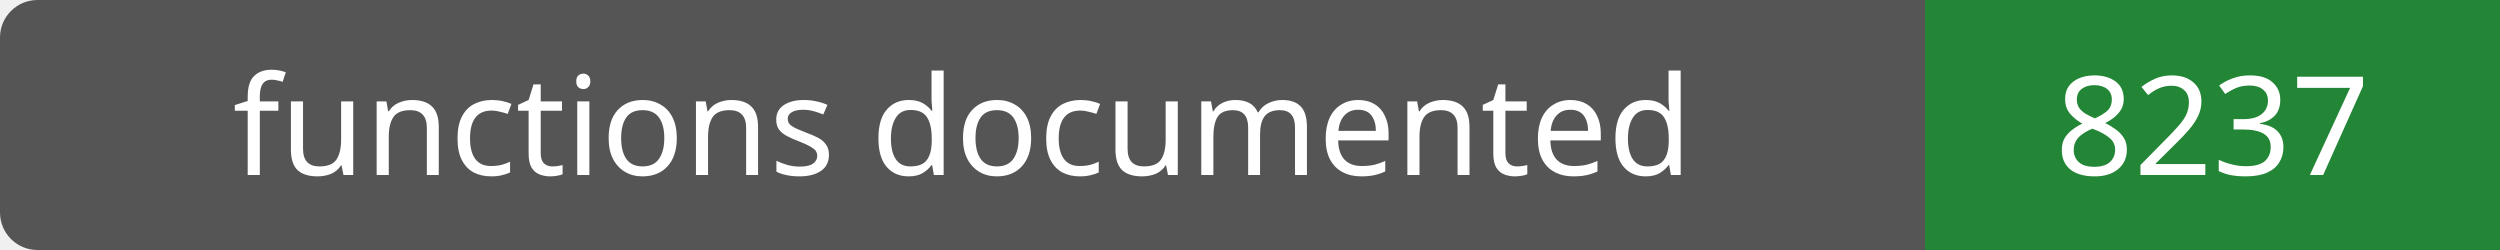
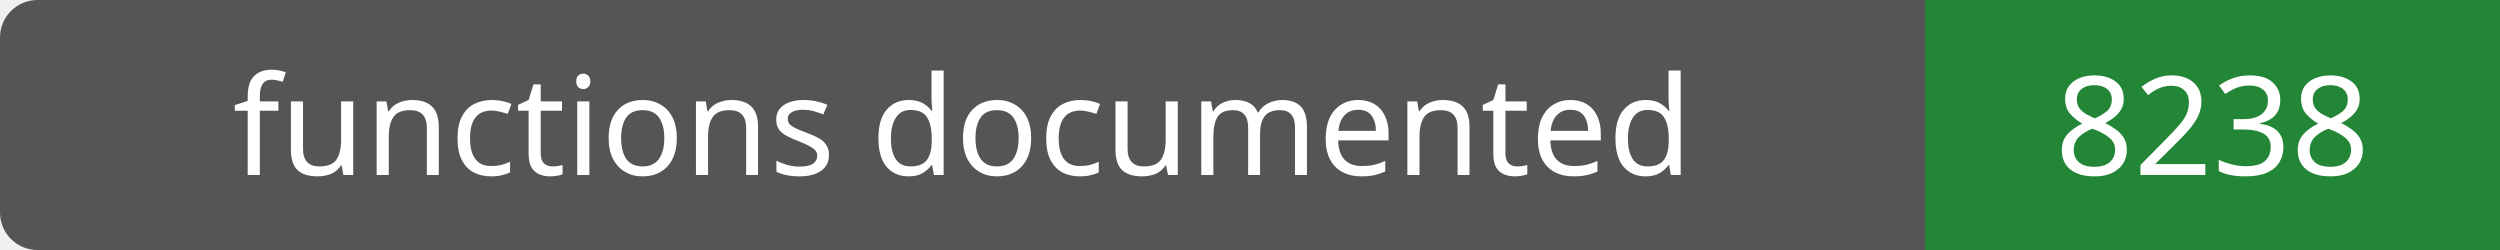
- <svg xmlns="http://www.w3.org/2000/svg" width="200" height="20" role="img" aria-label="functions documented: 8237">
+ <svg xmlns="http://www.w3.org/2000/svg" width="200" height="20" role="img" aria-label="functions documented: 8238">
  <rect width="200" height="20" rx="3" fill="#555" />
  <path fill="#238636" d="M154 0h46v20H154z" />
  <g fill="#fff" text-anchor="middle" font-family="Verdana,sans-serif" font-size="11">
    <text x="77.0" y="14">functions documented</text>
-     <text x="177.0" y="14">8237</text>
+     <text x="177.0" y="14">8238</text>
  </g>
</svg>
